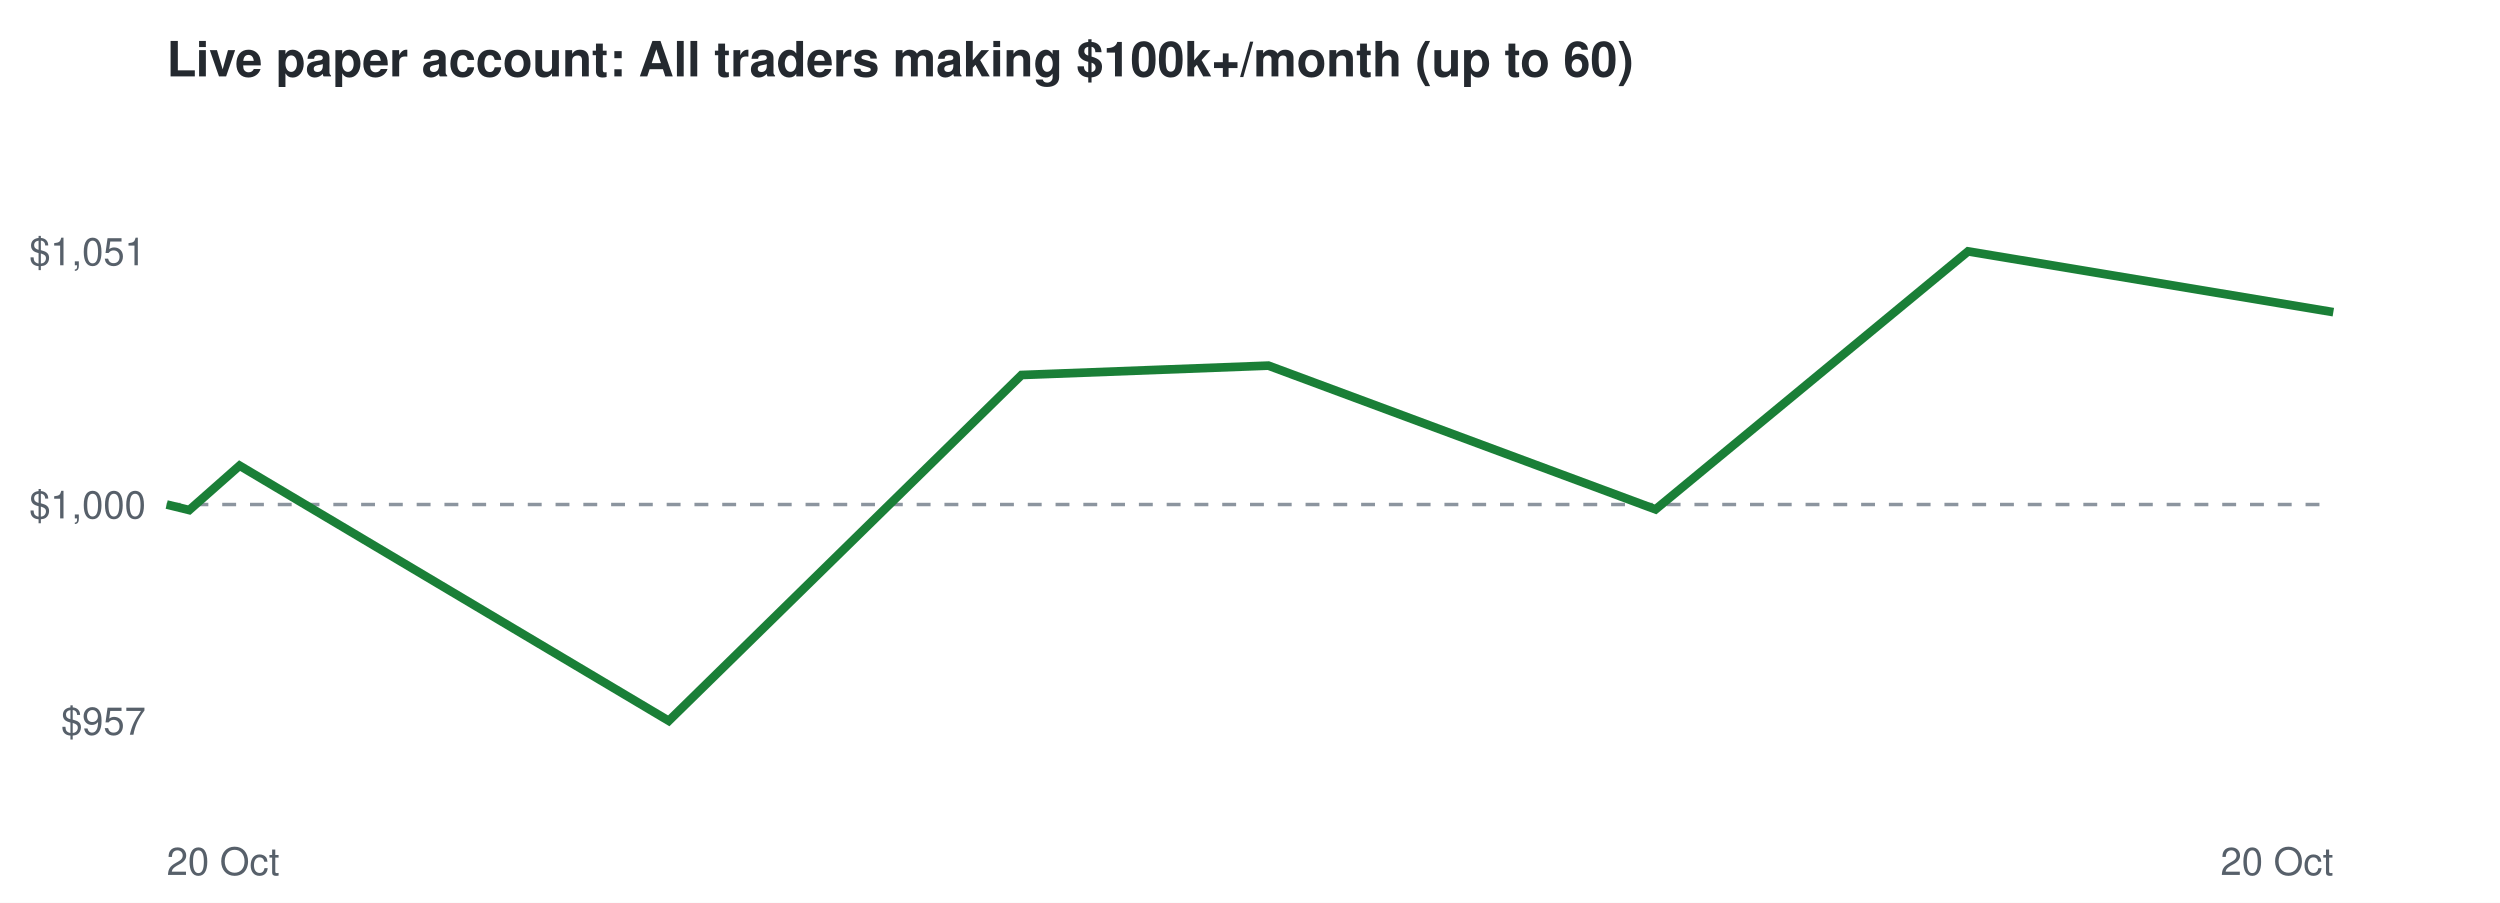
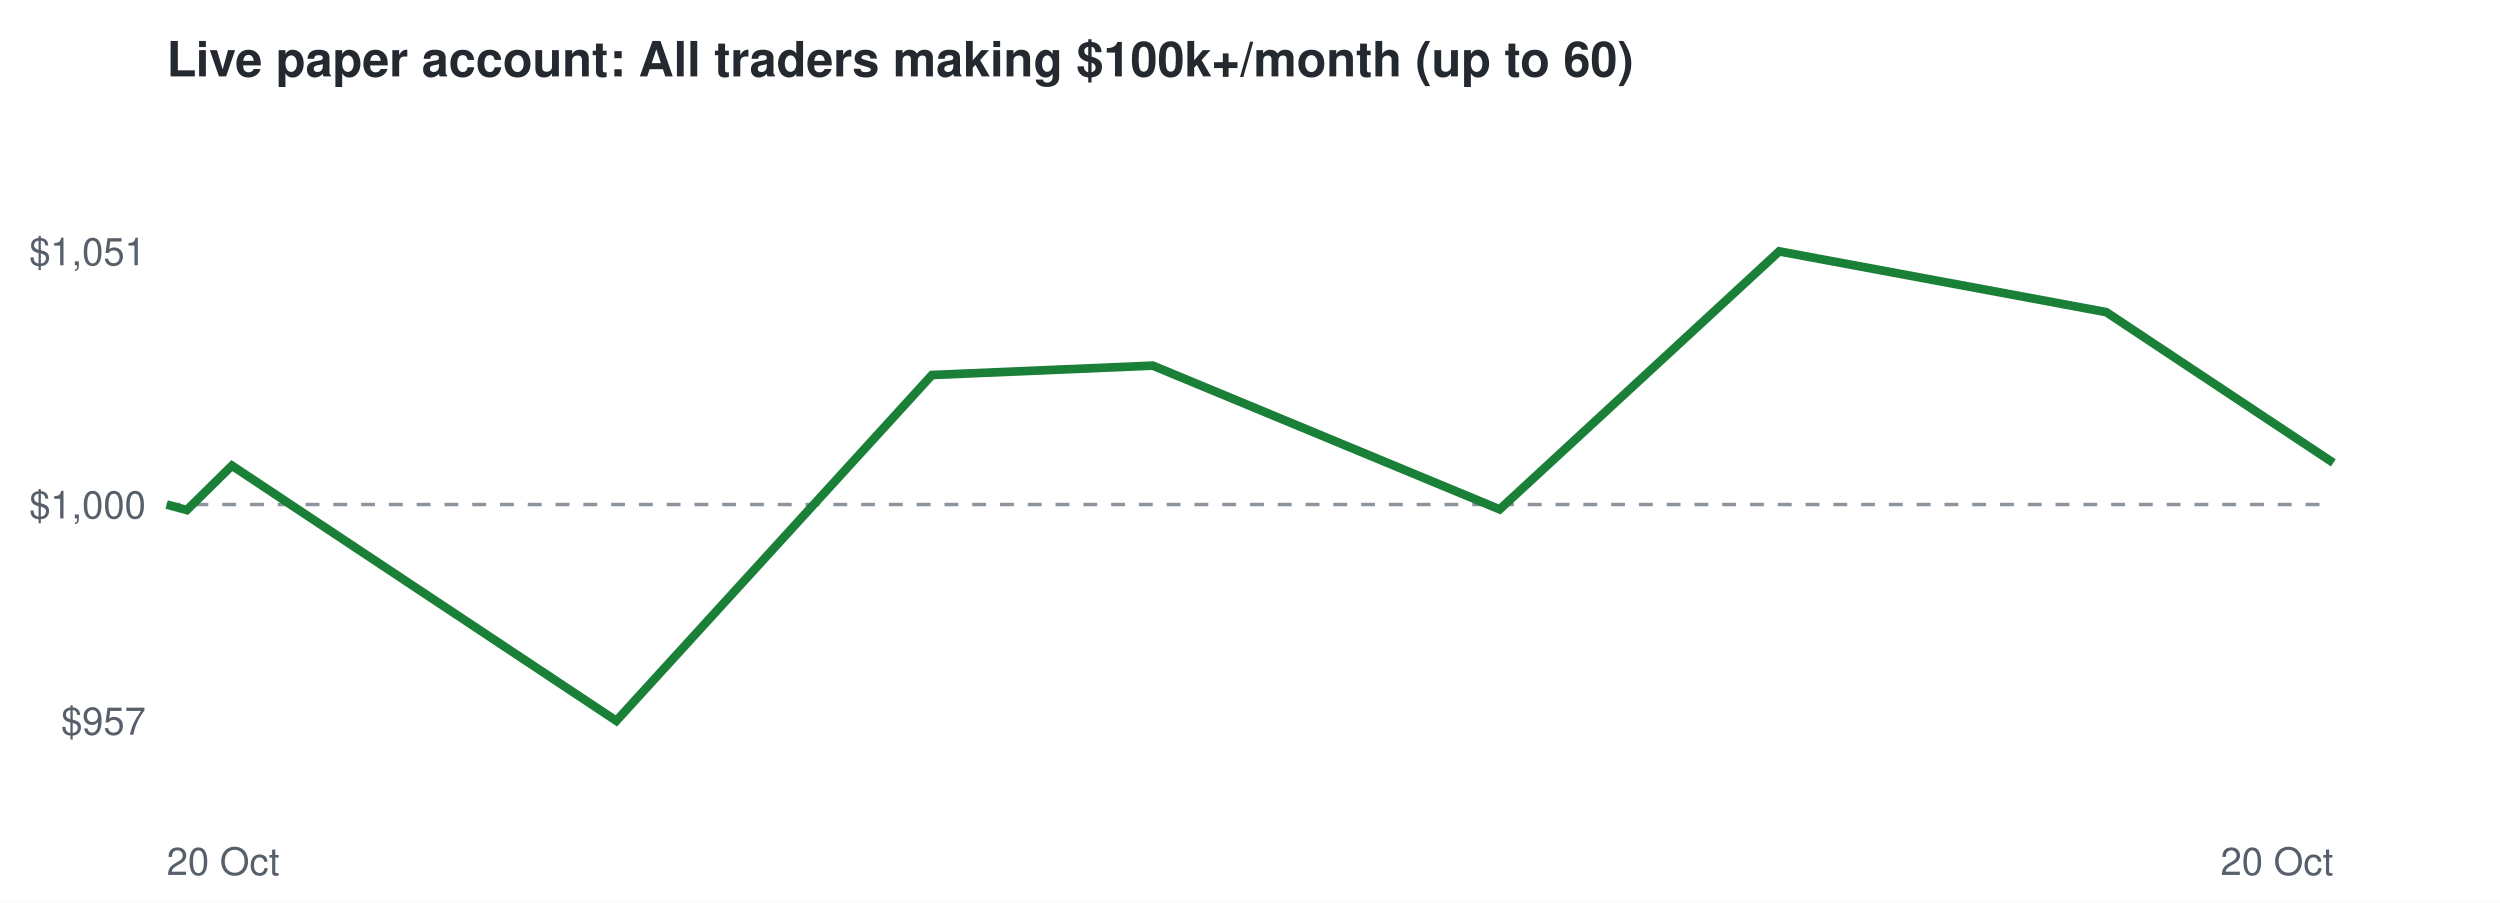
<svg xmlns="http://www.w3.org/2000/svg" viewBox="0 0 720 260" font-family="Helvetica,Arial,sans-serif">
  <rect width="720" height="260" fill="#ffffff" />
  <text x="48" y="22" font-size="14" font-weight="bold" fill="#24292f">Live paper account: All traders making $100k+/month (up to 60)</text>
  <line x1="48" x2="672" y1="145.3" y2="145.3" stroke="#8c959f" stroke-dasharray="4 4" />
  <text x="42" y="211.6" font-size="11" text-anchor="end" fill="#57606a">$957</text>
  <text x="42" y="149.3" font-size="11" text-anchor="end" fill="#57606a">$1,000</text>
  <text x="42" y="76.4" font-size="11" text-anchor="end" fill="#57606a">$1,051</text>
  <text x="48" y="252" font-size="11" fill="#57606a">20 Oct</text>
  <text x="672" y="252" font-size="11" text-anchor="end" fill="#57606a">20 Oct</text>
-   <polyline points="48.0,145.3 54.5,146.9 69.0,134.1 192.6,207.6 294.2,108.0 365.3,105.3 476.8,146.7 566.8,72.4 672.0,89.9" fill="none" stroke="#1a7f37" stroke-width="2.5" />
+   <polyline points="48.0,145.3 53.8,146.9 66.8,134.1 177.5,207.6 268.4,108.0 332.0,105.3 431.9,146.7 512.4,72.4 606.6,89.9 672.0,133.3" fill="none" stroke="#1a7f37" stroke-width="2.5" />
</svg>
